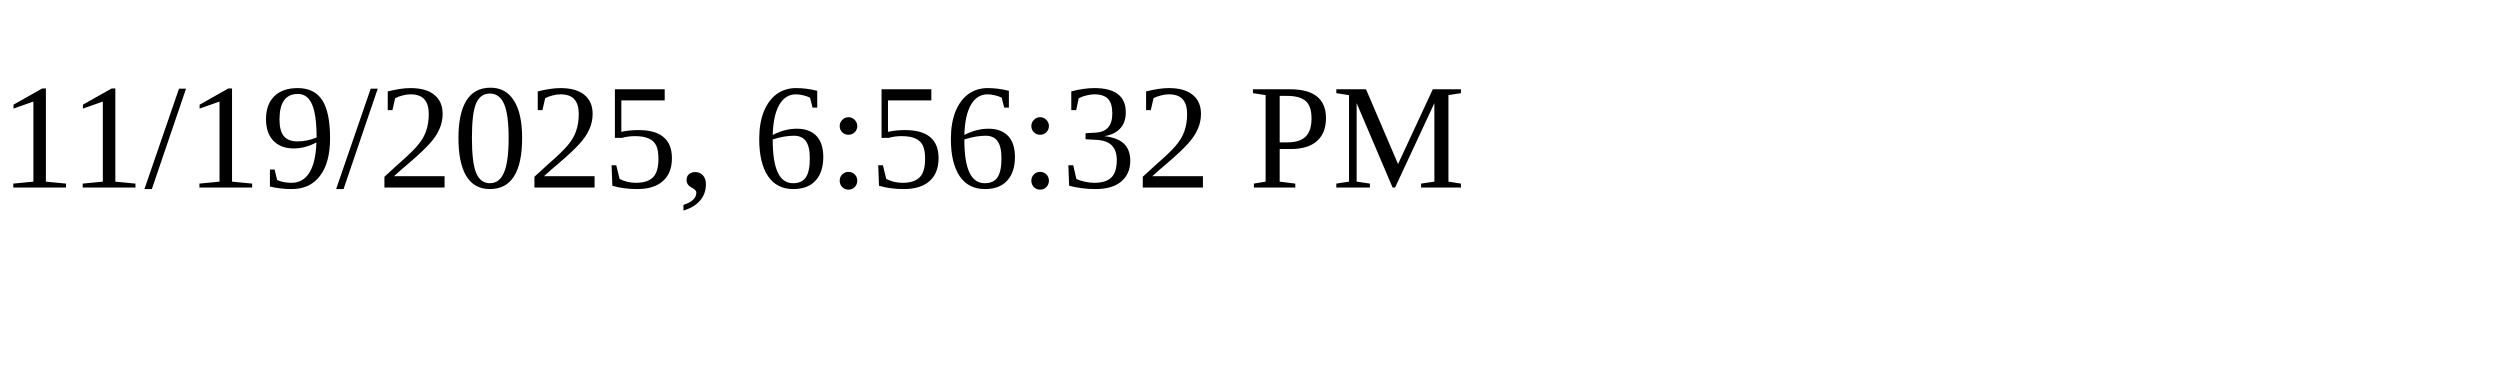
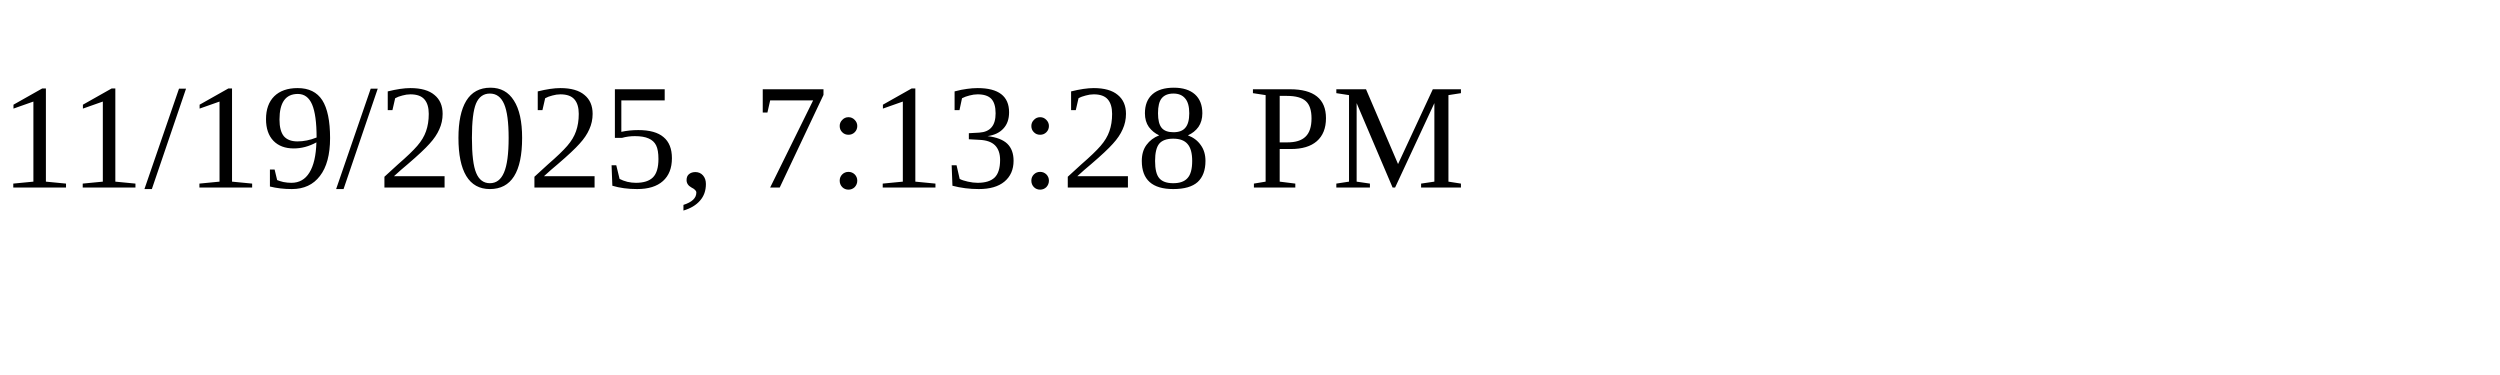
<svg xmlns="http://www.w3.org/2000/svg" height="30" width="200">
-   <text x="0" y="15">11/19/2025, 6:56:32 PM</text>
+   <text x="0" y="15">11/19/2025, 7:13:28 PM</text>
</svg>
